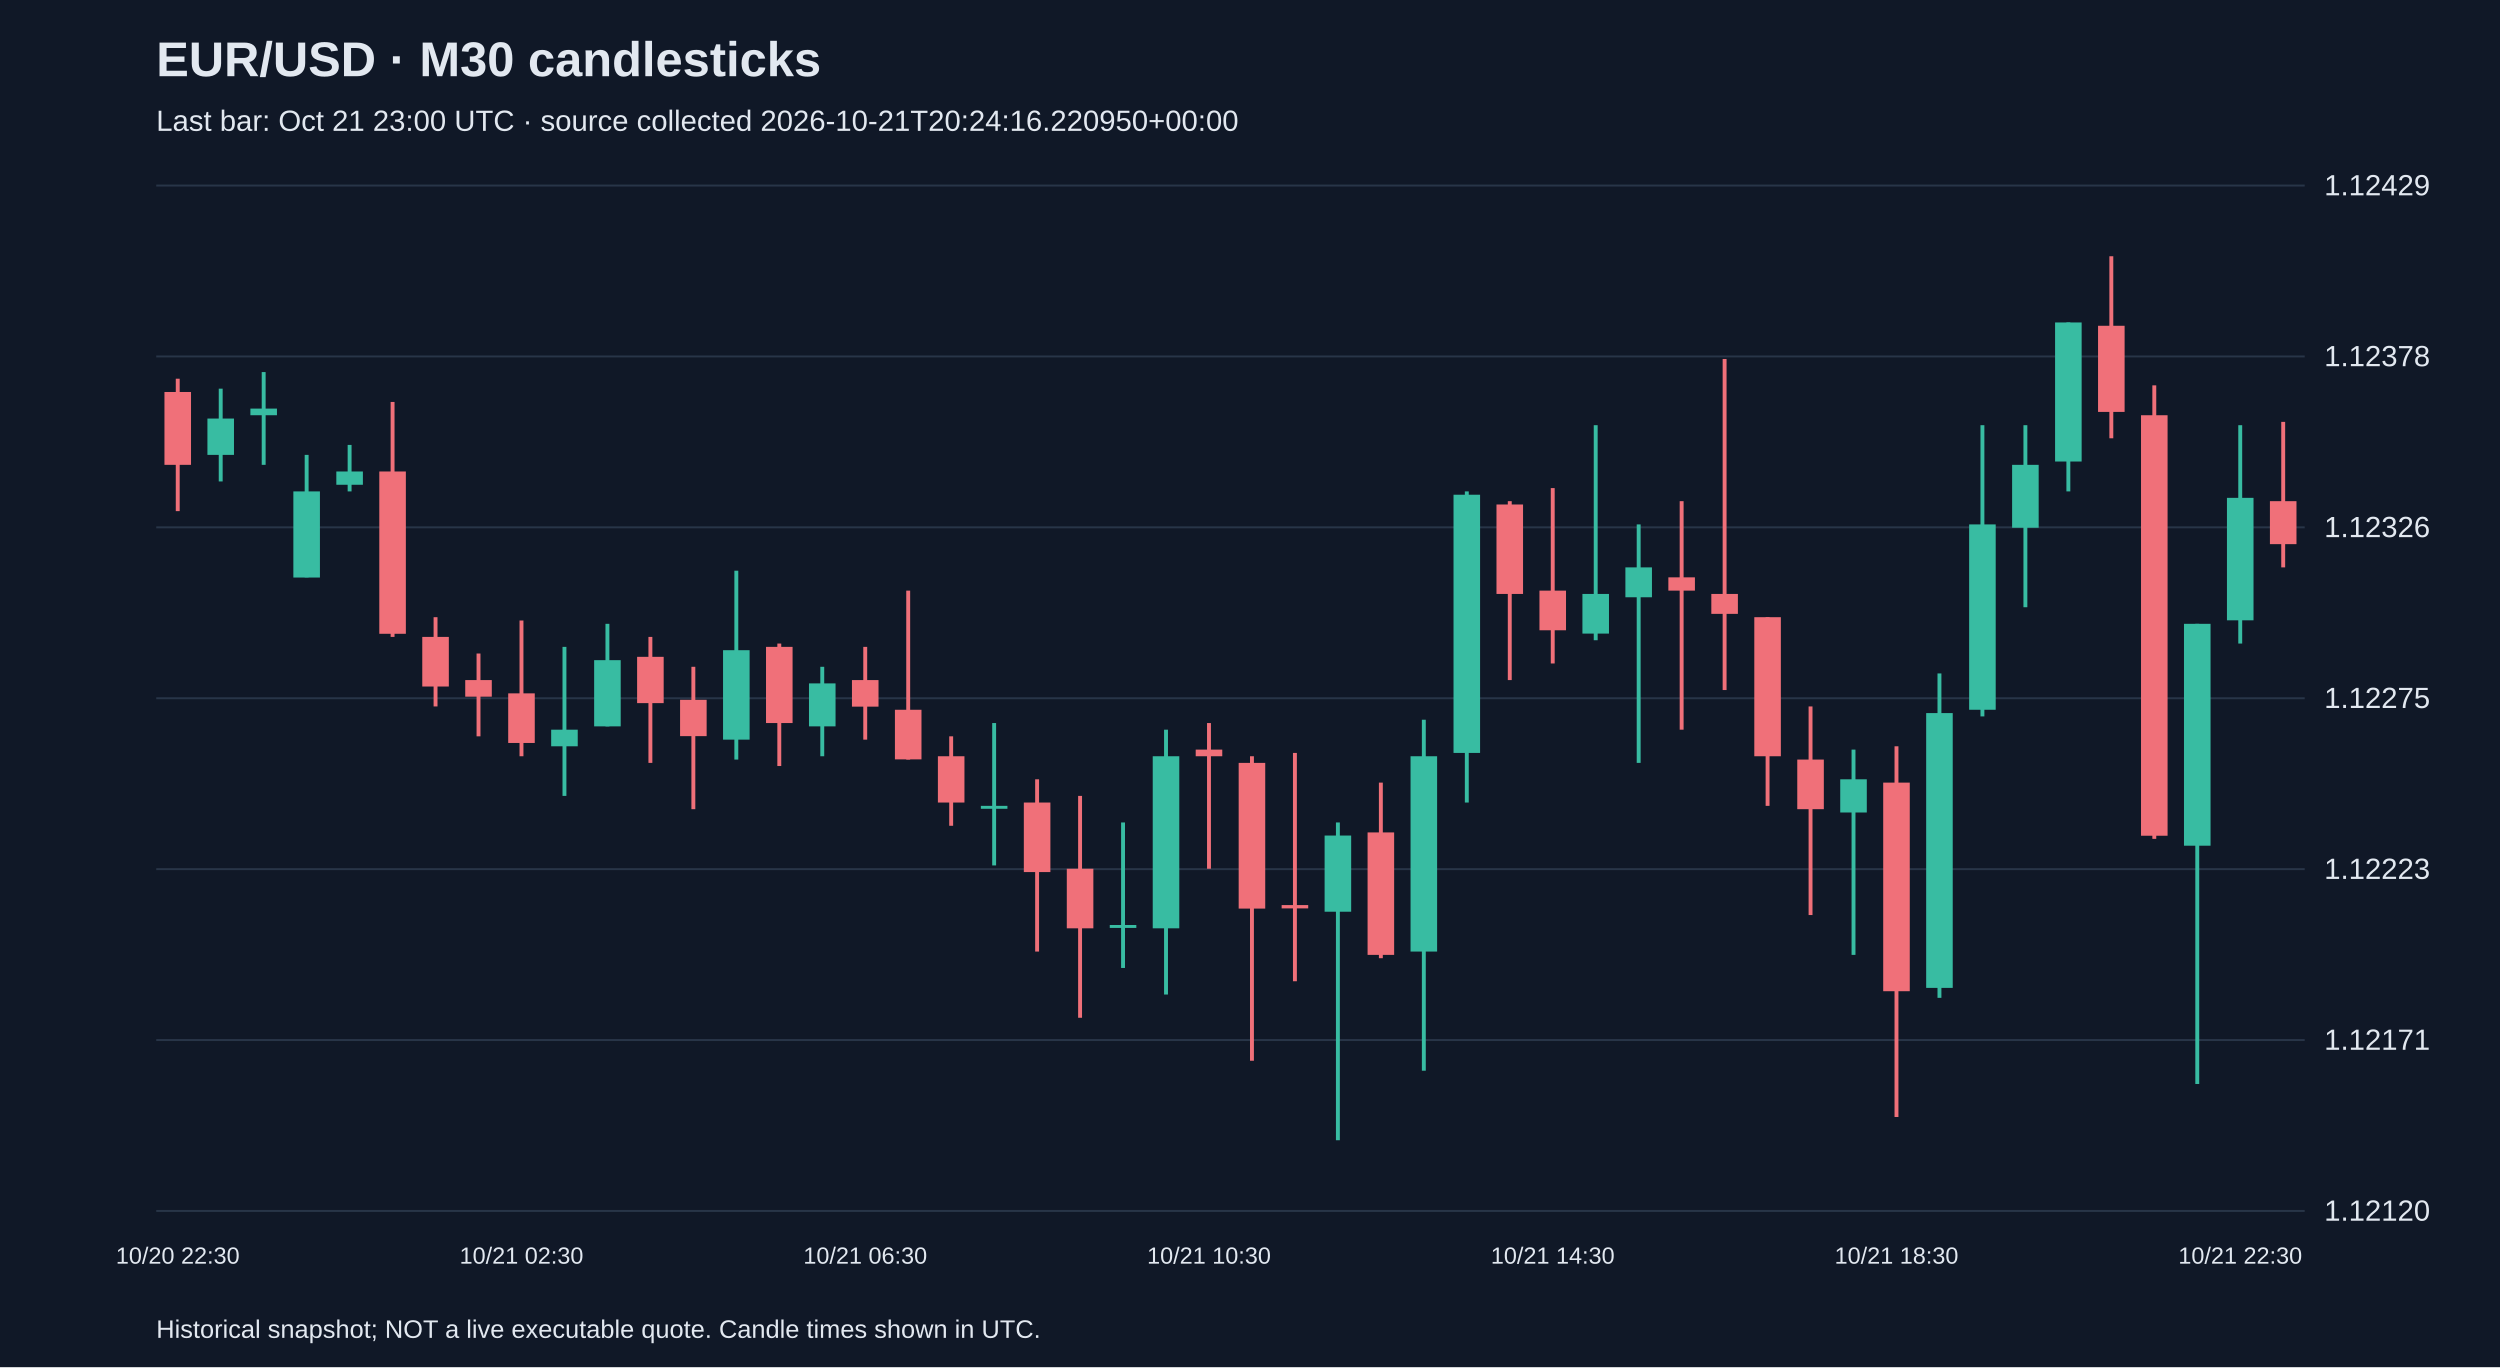
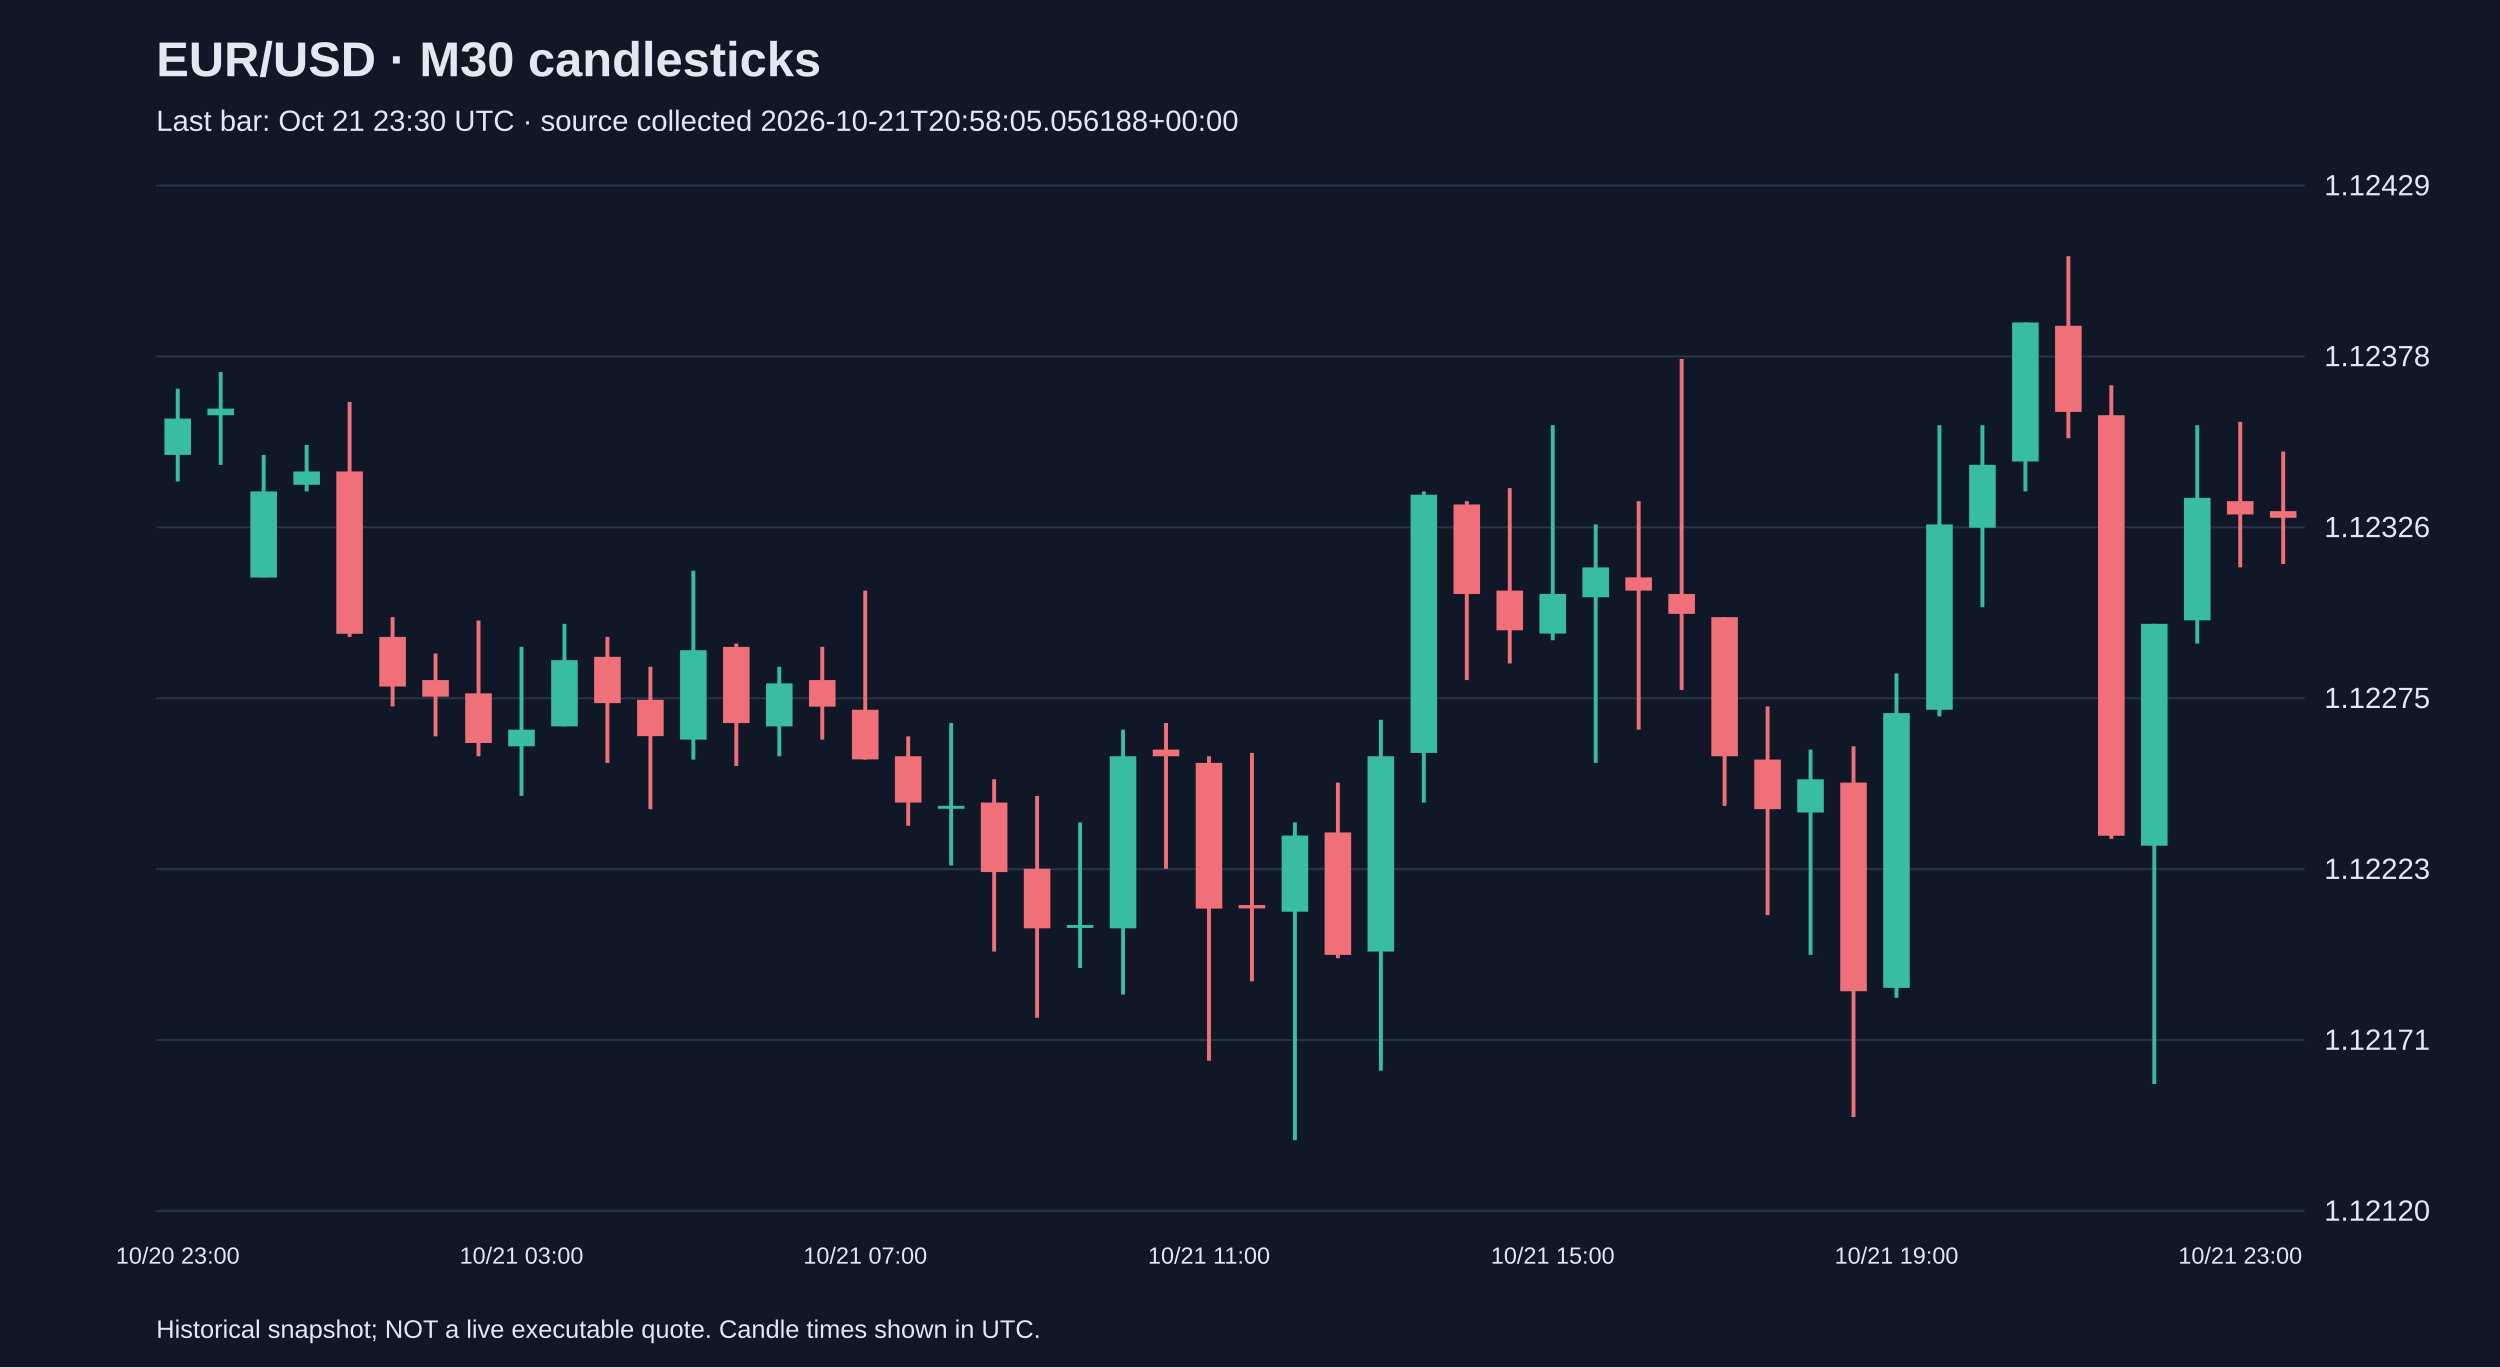
<svg xmlns="http://www.w3.org/2000/svg" viewBox="0 0 1280 700">
  <rect width="100%" height="100%" fill="#101827" />
  <style>text{font-family:Arial,sans-serif;fill:#e2e8f0}</style>
  <text x="80" y="39" font-size="25" font-weight="bold">EUR/USD · M30 candlesticks</text>
-   <text x="80" y="67" font-size="15" fill="#a6b1c5">Last bar: Oct 21 23:00 UTC · source collected 2026-10-21T20:24:16.220950+00:00</text>
+   <text x="80" y="67" font-size="15" fill="#a6b1c5">Last bar: Oct 21 23:30 UTC · source collected 2026-10-21T20:58:05.056188+00:00</text>
  <line x1="80" y1="620.0" x2="1180" y2="620.0" stroke="#283548" />
  <text x="1190" y="625.0" font-size="15">1.12120</text>
  <line x1="80" y1="532.5" x2="1180" y2="532.5" stroke="#283548" />
  <text x="1190" y="537.5" font-size="15">1.12171</text>
  <line x1="80" y1="445.0" x2="1180" y2="445.0" stroke="#283548" />
  <text x="1190" y="450.0" font-size="15">1.12223</text>
  <line x1="80" y1="357.5" x2="1180" y2="357.5" stroke="#283548" />
  <text x="1190" y="362.5" font-size="15">1.12275</text>
  <line x1="80" y1="270.0" x2="1180" y2="270.0" stroke="#283548" />
  <text x="1190" y="275.0" font-size="15">1.12326</text>
  <line x1="80" y1="182.5" x2="1180" y2="182.5" stroke="#283548" />
  <text x="1190" y="187.5" font-size="15">1.12378</text>
  <line x1="80" y1="95.0" x2="1180" y2="95.0" stroke="#283548" />
  <text x="1190" y="100.0" font-size="15">1.12429</text>
-   <line x1="91.0" y1="193.9" x2="91.0" y2="261.7" stroke="#f07079" stroke-width="2" />
-   <rect x="84.2" y="200.7" width="13.6" height="37.3" fill="#f07079" />
-   <text x="91.0" y="647" text-anchor="middle" font-size="12">10/20 22:30</text>
-   <line x1="113.0" y1="199.0" x2="113.0" y2="246.5" stroke="#38bca2" stroke-width="2" />
-   <rect x="106.2" y="214.3" width="13.6" height="18.6" fill="#38bca2" />
-   <line x1="135.0" y1="190.5" x2="135.0" y2="238.0" stroke="#38bca2" stroke-width="2" />
-   <rect x="128.2" y="209.2" width="13.6" height="3.4" fill="#38bca2" />
-   <line x1="157.0" y1="232.9" x2="157.0" y2="295.6" stroke="#38bca2" stroke-width="2" />
-   <rect x="150.2" y="251.6" width="13.6" height="44.1" fill="#38bca2" />
-   <line x1="179.0" y1="227.8" x2="179.0" y2="251.6" stroke="#38bca2" stroke-width="2" />
-   <rect x="172.2" y="241.4" width="13.6" height="6.8" fill="#38bca2" />
-   <line x1="201.0" y1="205.8" x2="201.0" y2="326.1" stroke="#f07079" stroke-width="2" />
-   <rect x="194.2" y="241.4" width="13.6" height="83.1" fill="#f07079" />
-   <line x1="223.0" y1="316.0" x2="223.0" y2="361.7" stroke="#f07079" stroke-width="2" />
-   <rect x="216.2" y="326.1" width="13.6" height="25.4" fill="#f07079" />
-   <line x1="245.0" y1="334.6" x2="245.0" y2="377.0" stroke="#f07079" stroke-width="2" />
-   <rect x="238.2" y="348.2" width="13.6" height="8.5" fill="#f07079" />
-   <line x1="267.0" y1="317.7" x2="267.0" y2="387.2" stroke="#f07079" stroke-width="2" />
-   <rect x="260.2" y="355.0" width="13.6" height="25.4" fill="#f07079" />
-   <text x="267.0" y="647" text-anchor="middle" font-size="12">10/21 02:30</text>
-   <line x1="289.0" y1="331.2" x2="289.0" y2="407.5" stroke="#38bca2" stroke-width="2" />
-   <rect x="282.2" y="373.6" width="13.6" height="8.5" fill="#38bca2" />
-   <line x1="311.0" y1="319.4" x2="311.0" y2="371.9" stroke="#38bca2" stroke-width="2" />
-   <rect x="304.2" y="338.0" width="13.6" height="33.9" fill="#38bca2" />
-   <line x1="333.0" y1="326.1" x2="333.0" y2="390.6" stroke="#f07079" stroke-width="2" />
-   <rect x="326.2" y="336.3" width="13.6" height="23.7" fill="#f07079" />
-   <line x1="355.0" y1="341.4" x2="355.0" y2="414.3" stroke="#f07079" stroke-width="2" />
-   <rect x="348.2" y="358.3" width="13.6" height="18.6" fill="#f07079" />
-   <line x1="377.0" y1="292.2" x2="377.0" y2="388.9" stroke="#38bca2" stroke-width="2" />
-   <rect x="370.2" y="332.9" width="13.6" height="45.8" fill="#38bca2" />
-   <line x1="399.0" y1="329.5" x2="399.0" y2="392.2" stroke="#f07079" stroke-width="2" />
-   <rect x="392.2" y="331.2" width="13.6" height="39.0" fill="#f07079" />
-   <line x1="421.0" y1="341.4" x2="421.0" y2="387.2" stroke="#38bca2" stroke-width="2" />
-   <rect x="414.2" y="349.9" width="13.6" height="22.0" fill="#38bca2" />
-   <line x1="443.0" y1="331.2" x2="443.0" y2="378.7" stroke="#f07079" stroke-width="2" />
-   <rect x="436.2" y="348.2" width="13.6" height="13.6" fill="#f07079" />
-   <text x="443.0" y="647" text-anchor="middle" font-size="12">10/21 06:30</text>
-   <line x1="465.0" y1="302.4" x2="465.0" y2="388.9" stroke="#f07079" stroke-width="2" />
-   <rect x="458.2" y="363.4" width="13.6" height="25.4" fill="#f07079" />
-   <line x1="487.0" y1="377.0" x2="487.0" y2="422.8" stroke="#f07079" stroke-width="2" />
-   <rect x="480.2" y="387.2" width="13.6" height="23.7" fill="#f07079" />
-   <line x1="509.0" y1="370.2" x2="509.0" y2="443.1" stroke="#38bca2" stroke-width="2" />
-   <rect x="502.2" y="412.6" width="13.6" height="1.5" fill="#38bca2" />
-   <line x1="531.0" y1="399.0" x2="531.0" y2="487.2" stroke="#f07079" stroke-width="2" />
-   <rect x="524.2" y="410.9" width="13.6" height="35.6" fill="#f07079" />
-   <line x1="553.0" y1="407.5" x2="553.0" y2="521.1" stroke="#f07079" stroke-width="2" />
-   <rect x="546.2" y="444.8" width="13.6" height="30.5" fill="#f07079" />
-   <line x1="575.0" y1="421.1" x2="575.0" y2="495.6" stroke="#38bca2" stroke-width="2" />
-   <rect x="568.2" y="473.6" width="13.6" height="1.5" fill="#38bca2" />
-   <line x1="597.0" y1="373.6" x2="597.0" y2="509.2" stroke="#38bca2" stroke-width="2" />
-   <rect x="590.2" y="387.2" width="13.6" height="88.1" fill="#38bca2" />
-   <line x1="619.0" y1="370.2" x2="619.0" y2="444.8" stroke="#f07079" stroke-width="2" />
-   <rect x="612.2" y="383.8" width="13.6" height="3.4" fill="#f07079" />
-   <text x="619.0" y="647" text-anchor="middle" font-size="12">10/21 10:30</text>
-   <line x1="641.0" y1="387.2" x2="641.0" y2="543.1" stroke="#f07079" stroke-width="2" />
-   <rect x="634.2" y="390.6" width="13.6" height="74.6" fill="#f07079" />
-   <line x1="663.0" y1="385.5" x2="663.0" y2="502.4" stroke="#f07079" stroke-width="2" />
-   <rect x="656.2" y="463.4" width="13.6" height="1.7" fill="#f07079" />
-   <line x1="685.0" y1="421.1" x2="685.0" y2="583.8" stroke="#38bca2" stroke-width="2" />
-   <rect x="678.2" y="427.8" width="13.6" height="39.0" fill="#38bca2" />
-   <line x1="707.0" y1="400.7" x2="707.0" y2="490.6" stroke="#f07079" stroke-width="2" />
-   <rect x="700.2" y="426.2" width="13.6" height="62.7" fill="#f07079" />
-   <line x1="729.0" y1="368.5" x2="729.0" y2="548.2" stroke="#38bca2" stroke-width="2" />
-   <rect x="722.2" y="387.2" width="13.6" height="100.0" fill="#38bca2" />
-   <line x1="751.0" y1="251.6" x2="751.0" y2="410.9" stroke="#38bca2" stroke-width="2" />
-   <rect x="744.2" y="253.3" width="13.6" height="132.2" fill="#38bca2" />
-   <line x1="773.0" y1="256.6" x2="773.0" y2="348.2" stroke="#f07079" stroke-width="2" />
-   <rect x="766.2" y="258.3" width="13.6" height="45.8" fill="#f07079" />
-   <line x1="795.0" y1="249.9" x2="795.0" y2="339.7" stroke="#f07079" stroke-width="2" />
-   <rect x="788.2" y="302.4" width="13.6" height="20.3" fill="#f07079" />
-   <text x="795.0" y="647" text-anchor="middle" font-size="12">10/21 14:30</text>
-   <line x1="817.0" y1="217.7" x2="817.0" y2="327.8" stroke="#38bca2" stroke-width="2" />
-   <rect x="810.2" y="304.1" width="13.6" height="20.3" fill="#38bca2" />
-   <line x1="839.0" y1="268.5" x2="839.0" y2="390.6" stroke="#38bca2" stroke-width="2" />
-   <rect x="832.2" y="290.5" width="13.6" height="15.3" fill="#38bca2" />
-   <line x1="861.0" y1="256.6" x2="861.0" y2="373.6" stroke="#f07079" stroke-width="2" />
-   <rect x="854.2" y="295.6" width="13.6" height="6.8" fill="#f07079" />
-   <line x1="883.0" y1="183.8" x2="883.0" y2="353.3" stroke="#f07079" stroke-width="2" />
-   <rect x="876.2" y="304.1" width="13.6" height="10.2" fill="#f07079" />
-   <line x1="905.0" y1="316.0" x2="905.0" y2="412.6" stroke="#f07079" stroke-width="2" />
-   <rect x="898.2" y="316.0" width="13.6" height="71.2" fill="#f07079" />
-   <line x1="927.0" y1="361.7" x2="927.0" y2="468.5" stroke="#f07079" stroke-width="2" />
-   <rect x="920.2" y="388.9" width="13.6" height="25.4" fill="#f07079" />
-   <line x1="949.0" y1="383.8" x2="949.0" y2="488.9" stroke="#38bca2" stroke-width="2" />
-   <rect x="942.2" y="399.0" width="13.6" height="17.0" fill="#38bca2" />
-   <line x1="971.0" y1="382.1" x2="971.0" y2="571.9" stroke="#f07079" stroke-width="2" />
-   <rect x="964.2" y="400.7" width="13.6" height="106.8" fill="#f07079" />
-   <text x="971.0" y="647" text-anchor="middle" font-size="12">10/21 18:30</text>
-   <line x1="993.0" y1="344.8" x2="993.0" y2="510.9" stroke="#38bca2" stroke-width="2" />
-   <rect x="986.2" y="365.1" width="13.6" height="140.7" fill="#38bca2" />
-   <line x1="1015.0" y1="217.7" x2="1015.0" y2="366.8" stroke="#38bca2" stroke-width="2" />
-   <rect x="1008.2" y="268.5" width="13.6" height="94.9" fill="#38bca2" />
-   <line x1="1037.0" y1="217.7" x2="1037.0" y2="310.9" stroke="#38bca2" stroke-width="2" />
-   <rect x="1030.2" y="238.0" width="13.6" height="32.2" fill="#38bca2" />
-   <line x1="1059.0" y1="165.1" x2="1059.0" y2="251.6" stroke="#38bca2" stroke-width="2" />
-   <rect x="1052.2" y="165.1" width="13.6" height="71.2" fill="#38bca2" />
-   <line x1="1081.0" y1="131.2" x2="1081.0" y2="224.4" stroke="#f07079" stroke-width="2" />
-   <rect x="1074.2" y="166.8" width="13.6" height="44.1" fill="#f07079" />
-   <line x1="1103.0" y1="197.3" x2="1103.0" y2="429.5" stroke="#f07079" stroke-width="2" />
-   <rect x="1096.2" y="212.6" width="13.6" height="215.3" fill="#f07079" />
-   <line x1="1125.0" y1="319.4" x2="1125.0" y2="555.0" stroke="#38bca2" stroke-width="2" />
-   <rect x="1118.2" y="319.4" width="13.6" height="113.6" fill="#38bca2" />
-   <line x1="1147.0" y1="217.7" x2="1147.0" y2="329.5" stroke="#38bca2" stroke-width="2" />
-   <rect x="1140.2" y="254.9" width="13.6" height="62.7" fill="#38bca2" />
-   <text x="1147.0" y="647" text-anchor="middle" font-size="12">10/21 22:30</text>
-   <line x1="1169.0" y1="216.0" x2="1169.0" y2="290.5" stroke="#f07079" stroke-width="2" />
-   <rect x="1162.2" y="256.6" width="13.6" height="22.0" fill="#f07079" />
+   <line x1="91.0" y1="199.0" x2="91.0" y2="246.5" stroke="#38bca2" stroke-width="2" />
+   <rect x="84.2" y="214.3" width="13.6" height="18.6" fill="#38bca2" />
+   <text x="91.0" y="647" text-anchor="middle" font-size="12">10/20 23:00</text>
+   <line x1="113.0" y1="190.5" x2="113.0" y2="238.0" stroke="#38bca2" stroke-width="2" />
+   <rect x="106.2" y="209.2" width="13.6" height="3.4" fill="#38bca2" />
+   <line x1="135.0" y1="232.9" x2="135.0" y2="295.6" stroke="#38bca2" stroke-width="2" />
+   <rect x="128.2" y="251.6" width="13.6" height="44.1" fill="#38bca2" />
+   <line x1="157.0" y1="227.8" x2="157.0" y2="251.6" stroke="#38bca2" stroke-width="2" />
+   <rect x="150.2" y="241.4" width="13.6" height="6.8" fill="#38bca2" />
+   <line x1="179.0" y1="205.8" x2="179.0" y2="326.1" stroke="#f07079" stroke-width="2" />
+   <rect x="172.2" y="241.4" width="13.6" height="83.1" fill="#f07079" />
+   <line x1="201.0" y1="316.0" x2="201.0" y2="361.7" stroke="#f07079" stroke-width="2" />
+   <rect x="194.2" y="326.1" width="13.6" height="25.4" fill="#f07079" />
+   <line x1="223.0" y1="334.6" x2="223.0" y2="377.0" stroke="#f07079" stroke-width="2" />
+   <rect x="216.2" y="348.2" width="13.6" height="8.5" fill="#f07079" />
+   <line x1="245.0" y1="317.7" x2="245.0" y2="387.2" stroke="#f07079" stroke-width="2" />
+   <rect x="238.2" y="355.0" width="13.6" height="25.4" fill="#f07079" />
+   <line x1="267.0" y1="331.2" x2="267.0" y2="407.5" stroke="#38bca2" stroke-width="2" />
+   <rect x="260.2" y="373.6" width="13.6" height="8.5" fill="#38bca2" />
+   <text x="267.0" y="647" text-anchor="middle" font-size="12">10/21 03:00</text>
+   <line x1="289.0" y1="319.4" x2="289.0" y2="371.9" stroke="#38bca2" stroke-width="2" />
+   <rect x="282.2" y="338.0" width="13.6" height="33.9" fill="#38bca2" />
+   <line x1="311.0" y1="326.1" x2="311.0" y2="390.6" stroke="#f07079" stroke-width="2" />
+   <rect x="304.2" y="336.3" width="13.6" height="23.7" fill="#f07079" />
+   <line x1="333.0" y1="341.4" x2="333.0" y2="414.3" stroke="#f07079" stroke-width="2" />
+   <rect x="326.2" y="358.3" width="13.6" height="18.6" fill="#f07079" />
+   <line x1="355.0" y1="292.2" x2="355.0" y2="388.9" stroke="#38bca2" stroke-width="2" />
+   <rect x="348.2" y="332.9" width="13.6" height="45.8" fill="#38bca2" />
+   <line x1="377.0" y1="329.5" x2="377.0" y2="392.2" stroke="#f07079" stroke-width="2" />
+   <rect x="370.2" y="331.2" width="13.6" height="39.0" fill="#f07079" />
+   <line x1="399.0" y1="341.4" x2="399.0" y2="387.2" stroke="#38bca2" stroke-width="2" />
+   <rect x="392.2" y="349.9" width="13.6" height="22.0" fill="#38bca2" />
+   <line x1="421.0" y1="331.2" x2="421.0" y2="378.7" stroke="#f07079" stroke-width="2" />
+   <rect x="414.2" y="348.2" width="13.6" height="13.6" fill="#f07079" />
+   <line x1="443.0" y1="302.4" x2="443.0" y2="388.9" stroke="#f07079" stroke-width="2" />
+   <rect x="436.2" y="363.4" width="13.6" height="25.4" fill="#f07079" />
+   <text x="443.0" y="647" text-anchor="middle" font-size="12">10/21 07:00</text>
+   <line x1="465.0" y1="377.0" x2="465.0" y2="422.8" stroke="#f07079" stroke-width="2" />
+   <rect x="458.2" y="387.2" width="13.6" height="23.7" fill="#f07079" />
+   <line x1="487.0" y1="370.2" x2="487.0" y2="443.1" stroke="#38bca2" stroke-width="2" />
+   <rect x="480.2" y="412.6" width="13.6" height="1.5" fill="#38bca2" />
+   <line x1="509.0" y1="399.0" x2="509.0" y2="487.2" stroke="#f07079" stroke-width="2" />
+   <rect x="502.2" y="410.9" width="13.6" height="35.6" fill="#f07079" />
+   <line x1="531.0" y1="407.5" x2="531.0" y2="521.1" stroke="#f07079" stroke-width="2" />
+   <rect x="524.2" y="444.8" width="13.6" height="30.5" fill="#f07079" />
+   <line x1="553.0" y1="421.1" x2="553.0" y2="495.6" stroke="#38bca2" stroke-width="2" />
+   <rect x="546.2" y="473.6" width="13.6" height="1.5" fill="#38bca2" />
+   <line x1="575.0" y1="373.6" x2="575.0" y2="509.2" stroke="#38bca2" stroke-width="2" />
+   <rect x="568.2" y="387.2" width="13.6" height="88.1" fill="#38bca2" />
+   <line x1="597.0" y1="370.2" x2="597.0" y2="444.8" stroke="#f07079" stroke-width="2" />
+   <rect x="590.2" y="383.8" width="13.6" height="3.4" fill="#f07079" />
+   <line x1="619.0" y1="387.2" x2="619.0" y2="543.1" stroke="#f07079" stroke-width="2" />
+   <rect x="612.2" y="390.6" width="13.6" height="74.6" fill="#f07079" />
+   <text x="619.0" y="647" text-anchor="middle" font-size="12">10/21 11:00</text>
+   <line x1="641.0" y1="385.5" x2="641.0" y2="502.4" stroke="#f07079" stroke-width="2" />
+   <rect x="634.2" y="463.4" width="13.6" height="1.7" fill="#f07079" />
+   <line x1="663.0" y1="421.1" x2="663.0" y2="583.8" stroke="#38bca2" stroke-width="2" />
+   <rect x="656.2" y="427.8" width="13.6" height="39.0" fill="#38bca2" />
+   <line x1="685.0" y1="400.7" x2="685.0" y2="490.6" stroke="#f07079" stroke-width="2" />
+   <rect x="678.2" y="426.2" width="13.6" height="62.7" fill="#f07079" />
+   <line x1="707.0" y1="368.5" x2="707.0" y2="548.2" stroke="#38bca2" stroke-width="2" />
+   <rect x="700.2" y="387.2" width="13.6" height="100.0" fill="#38bca2" />
+   <line x1="729.0" y1="251.6" x2="729.0" y2="410.9" stroke="#38bca2" stroke-width="2" />
+   <rect x="722.2" y="253.3" width="13.6" height="132.2" fill="#38bca2" />
+   <line x1="751.0" y1="256.6" x2="751.0" y2="348.2" stroke="#f07079" stroke-width="2" />
+   <rect x="744.2" y="258.3" width="13.6" height="45.8" fill="#f07079" />
+   <line x1="773.0" y1="249.9" x2="773.0" y2="339.7" stroke="#f07079" stroke-width="2" />
+   <rect x="766.2" y="302.4" width="13.6" height="20.3" fill="#f07079" />
+   <line x1="795.0" y1="217.7" x2="795.0" y2="327.8" stroke="#38bca2" stroke-width="2" />
+   <rect x="788.2" y="304.1" width="13.6" height="20.3" fill="#38bca2" />
+   <text x="795.0" y="647" text-anchor="middle" font-size="12">10/21 15:00</text>
+   <line x1="817.0" y1="268.5" x2="817.0" y2="390.6" stroke="#38bca2" stroke-width="2" />
+   <rect x="810.2" y="290.5" width="13.6" height="15.3" fill="#38bca2" />
+   <line x1="839.0" y1="256.6" x2="839.0" y2="373.6" stroke="#f07079" stroke-width="2" />
+   <rect x="832.2" y="295.6" width="13.6" height="6.8" fill="#f07079" />
+   <line x1="861.0" y1="183.8" x2="861.0" y2="353.3" stroke="#f07079" stroke-width="2" />
+   <rect x="854.2" y="304.1" width="13.6" height="10.2" fill="#f07079" />
+   <line x1="883.0" y1="316.0" x2="883.0" y2="412.6" stroke="#f07079" stroke-width="2" />
+   <rect x="876.2" y="316.0" width="13.6" height="71.2" fill="#f07079" />
+   <line x1="905.0" y1="361.7" x2="905.0" y2="468.5" stroke="#f07079" stroke-width="2" />
+   <rect x="898.2" y="388.9" width="13.6" height="25.4" fill="#f07079" />
+   <line x1="927.0" y1="383.8" x2="927.0" y2="488.9" stroke="#38bca2" stroke-width="2" />
+   <rect x="920.2" y="399.0" width="13.6" height="17.0" fill="#38bca2" />
+   <line x1="949.0" y1="382.1" x2="949.0" y2="571.9" stroke="#f07079" stroke-width="2" />
+   <rect x="942.2" y="400.7" width="13.6" height="106.8" fill="#f07079" />
+   <line x1="971.0" y1="344.8" x2="971.0" y2="510.9" stroke="#38bca2" stroke-width="2" />
+   <rect x="964.2" y="365.1" width="13.6" height="140.7" fill="#38bca2" />
+   <text x="971.0" y="647" text-anchor="middle" font-size="12">10/21 19:00</text>
+   <line x1="993.0" y1="217.7" x2="993.0" y2="366.8" stroke="#38bca2" stroke-width="2" />
+   <rect x="986.2" y="268.5" width="13.6" height="94.9" fill="#38bca2" />
+   <line x1="1015.0" y1="217.7" x2="1015.0" y2="310.9" stroke="#38bca2" stroke-width="2" />
+   <rect x="1008.2" y="238.0" width="13.6" height="32.2" fill="#38bca2" />
+   <line x1="1037.0" y1="165.1" x2="1037.0" y2="251.6" stroke="#38bca2" stroke-width="2" />
+   <rect x="1030.2" y="165.1" width="13.6" height="71.2" fill="#38bca2" />
+   <line x1="1059.0" y1="131.2" x2="1059.0" y2="224.4" stroke="#f07079" stroke-width="2" />
+   <rect x="1052.2" y="166.8" width="13.6" height="44.1" fill="#f07079" />
+   <line x1="1081.0" y1="197.3" x2="1081.0" y2="429.5" stroke="#f07079" stroke-width="2" />
+   <rect x="1074.2" y="212.6" width="13.6" height="215.3" fill="#f07079" />
+   <line x1="1103.0" y1="319.4" x2="1103.0" y2="555.0" stroke="#38bca2" stroke-width="2" />
+   <rect x="1096.2" y="319.4" width="13.6" height="113.6" fill="#38bca2" />
+   <line x1="1125.0" y1="217.7" x2="1125.0" y2="329.5" stroke="#38bca2" stroke-width="2" />
+   <rect x="1118.2" y="254.9" width="13.6" height="62.7" fill="#38bca2" />
+   <line x1="1147.0" y1="216.0" x2="1147.0" y2="290.5" stroke="#f07079" stroke-width="2" />
+   <rect x="1140.2" y="256.6" width="13.6" height="6.8" fill="#f07079" />
+   <text x="1147.0" y="647" text-anchor="middle" font-size="12">10/21 23:00</text>
+   <line x1="1169.0" y1="231.2" x2="1169.0" y2="288.8" stroke="#f07079" stroke-width="2" />
+   <rect x="1162.2" y="261.7" width="13.6" height="3.4" fill="#f07079" />
  <text x="80" y="685" font-size="13">Historical snapshot; NOT a live executable quote. Candle times shown in UTC.</text>
</svg>
